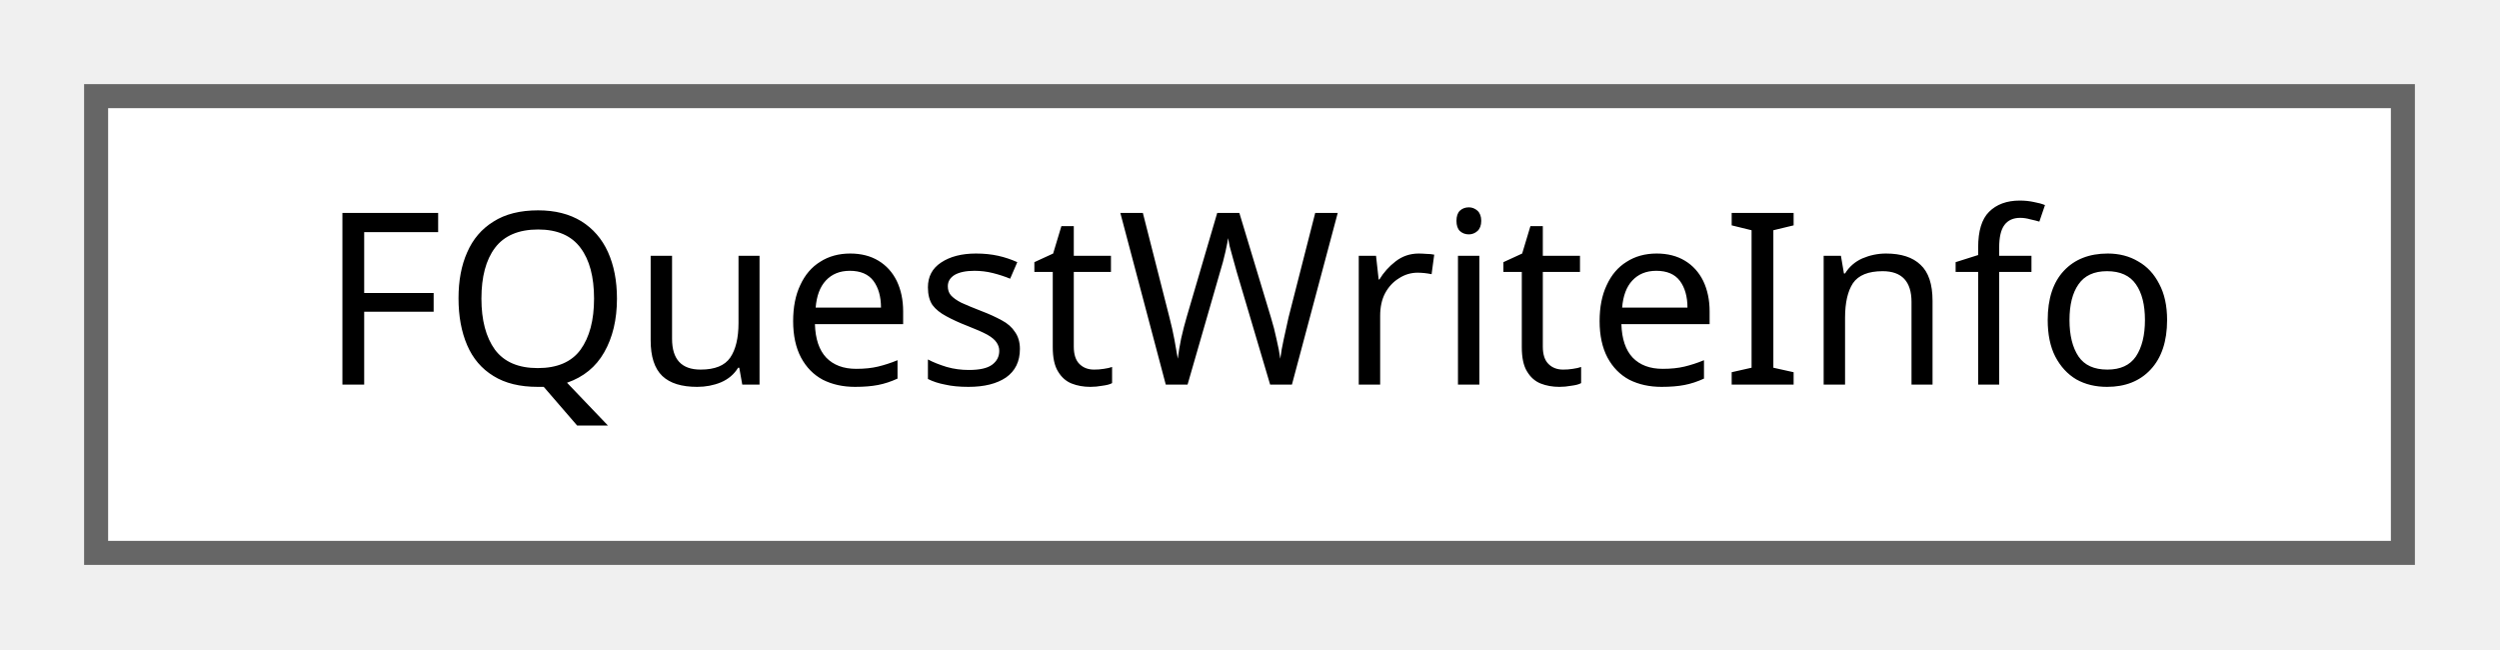
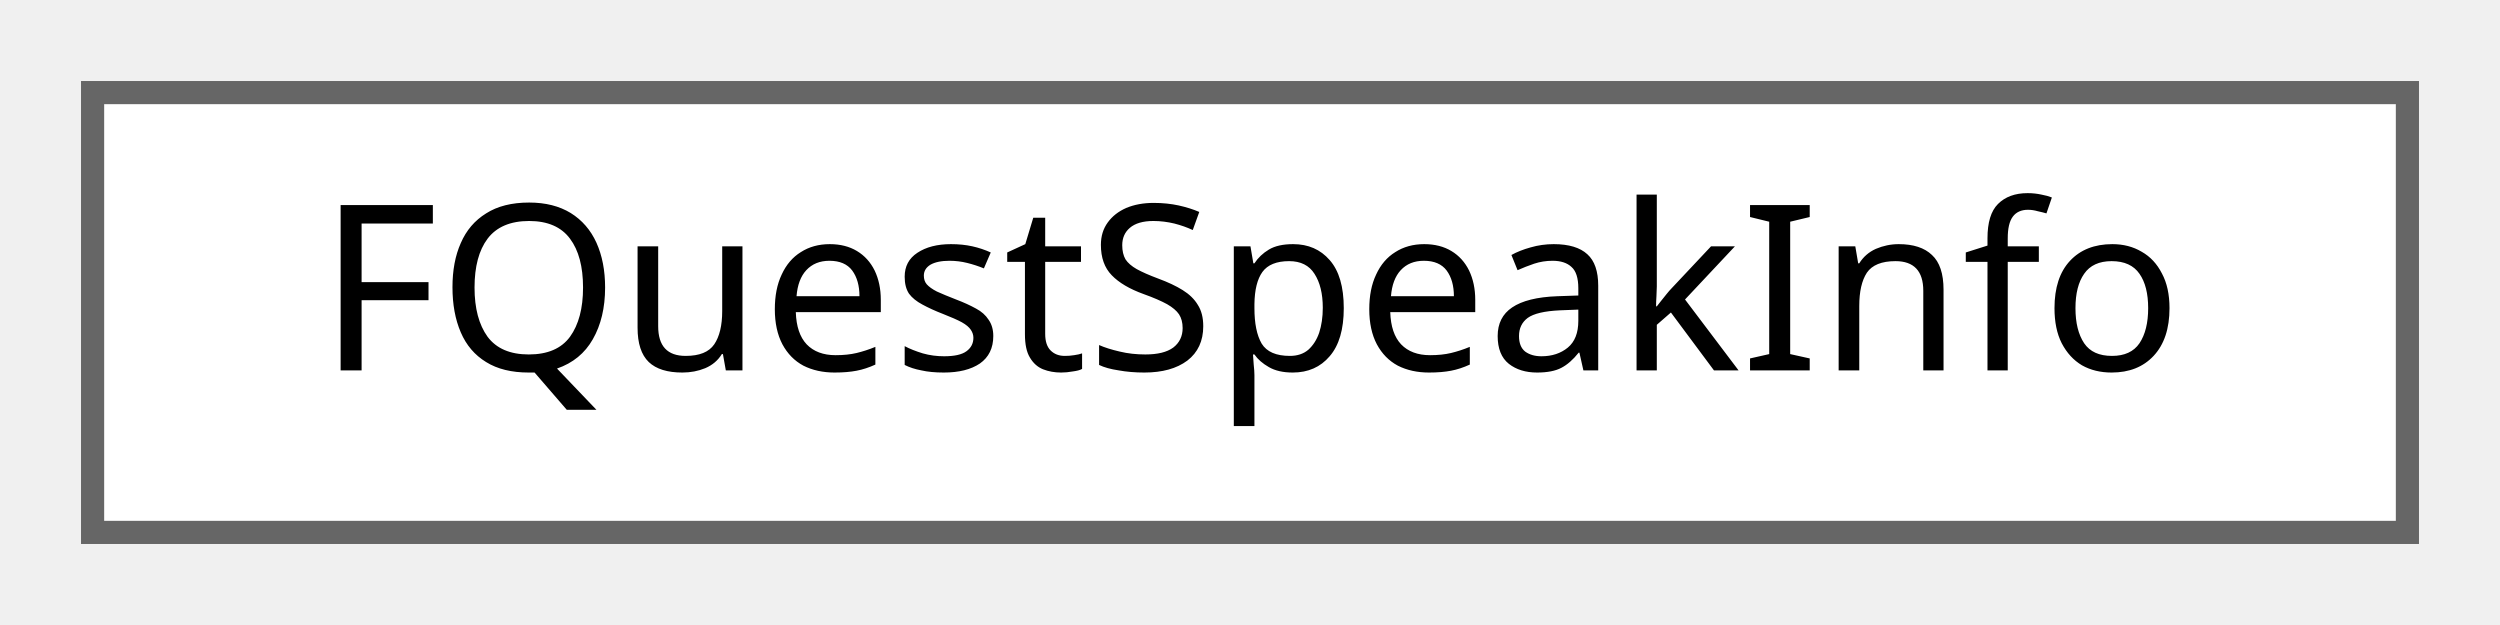
- <svg xmlns="http://www.w3.org/2000/svg" xmlns:xlink="http://www.w3.org/1999/xlink" width="104pt" height="27pt" viewBox="0.00 0.00 104.00 27.00">
+ <svg xmlns="http://www.w3.org/2000/svg" xmlns:xlink="http://www.w3.org/1999/xlink" width="108pt" height="27pt" viewBox="0.00 0.00 108.00 27.00">
  <g id="graph0" class="graph" transform="scale(1 1) rotate(0) translate(4 23)">
    <g id="Node000000" class="node">
      <g id="a_Node000000">
-         <a xlink:href="structFQuestWriteInfo.html" target="_top" xlink:title="Write 퀘스트 정보 구조체입니다.">
-           <polygon fill="white" stroke="#666666" points="96,-19 0,-19 0,0 96,0 96,-19" />
-           <text text-anchor="middle" x="48" y="-7" font-family="Malgun Gothic" font-size="10.00">FQuestWriteInfo</text>
+         <a xlink:href="structFQuestSpeakInfo.html" target="_top" xlink:title="Speak 퀘스트 정보 구조체입니다.">
+           <polygon fill="white" stroke="#666666" points="100,-19 0,-19 0,0 100,0 100,-19" />
+           <text text-anchor="middle" x="50" y="-7" font-family="Malgun Gothic" font-size="10.00">FQuestSpeakInfo</text>
        </a>
      </g>
    </g>
  </g>
</svg>
